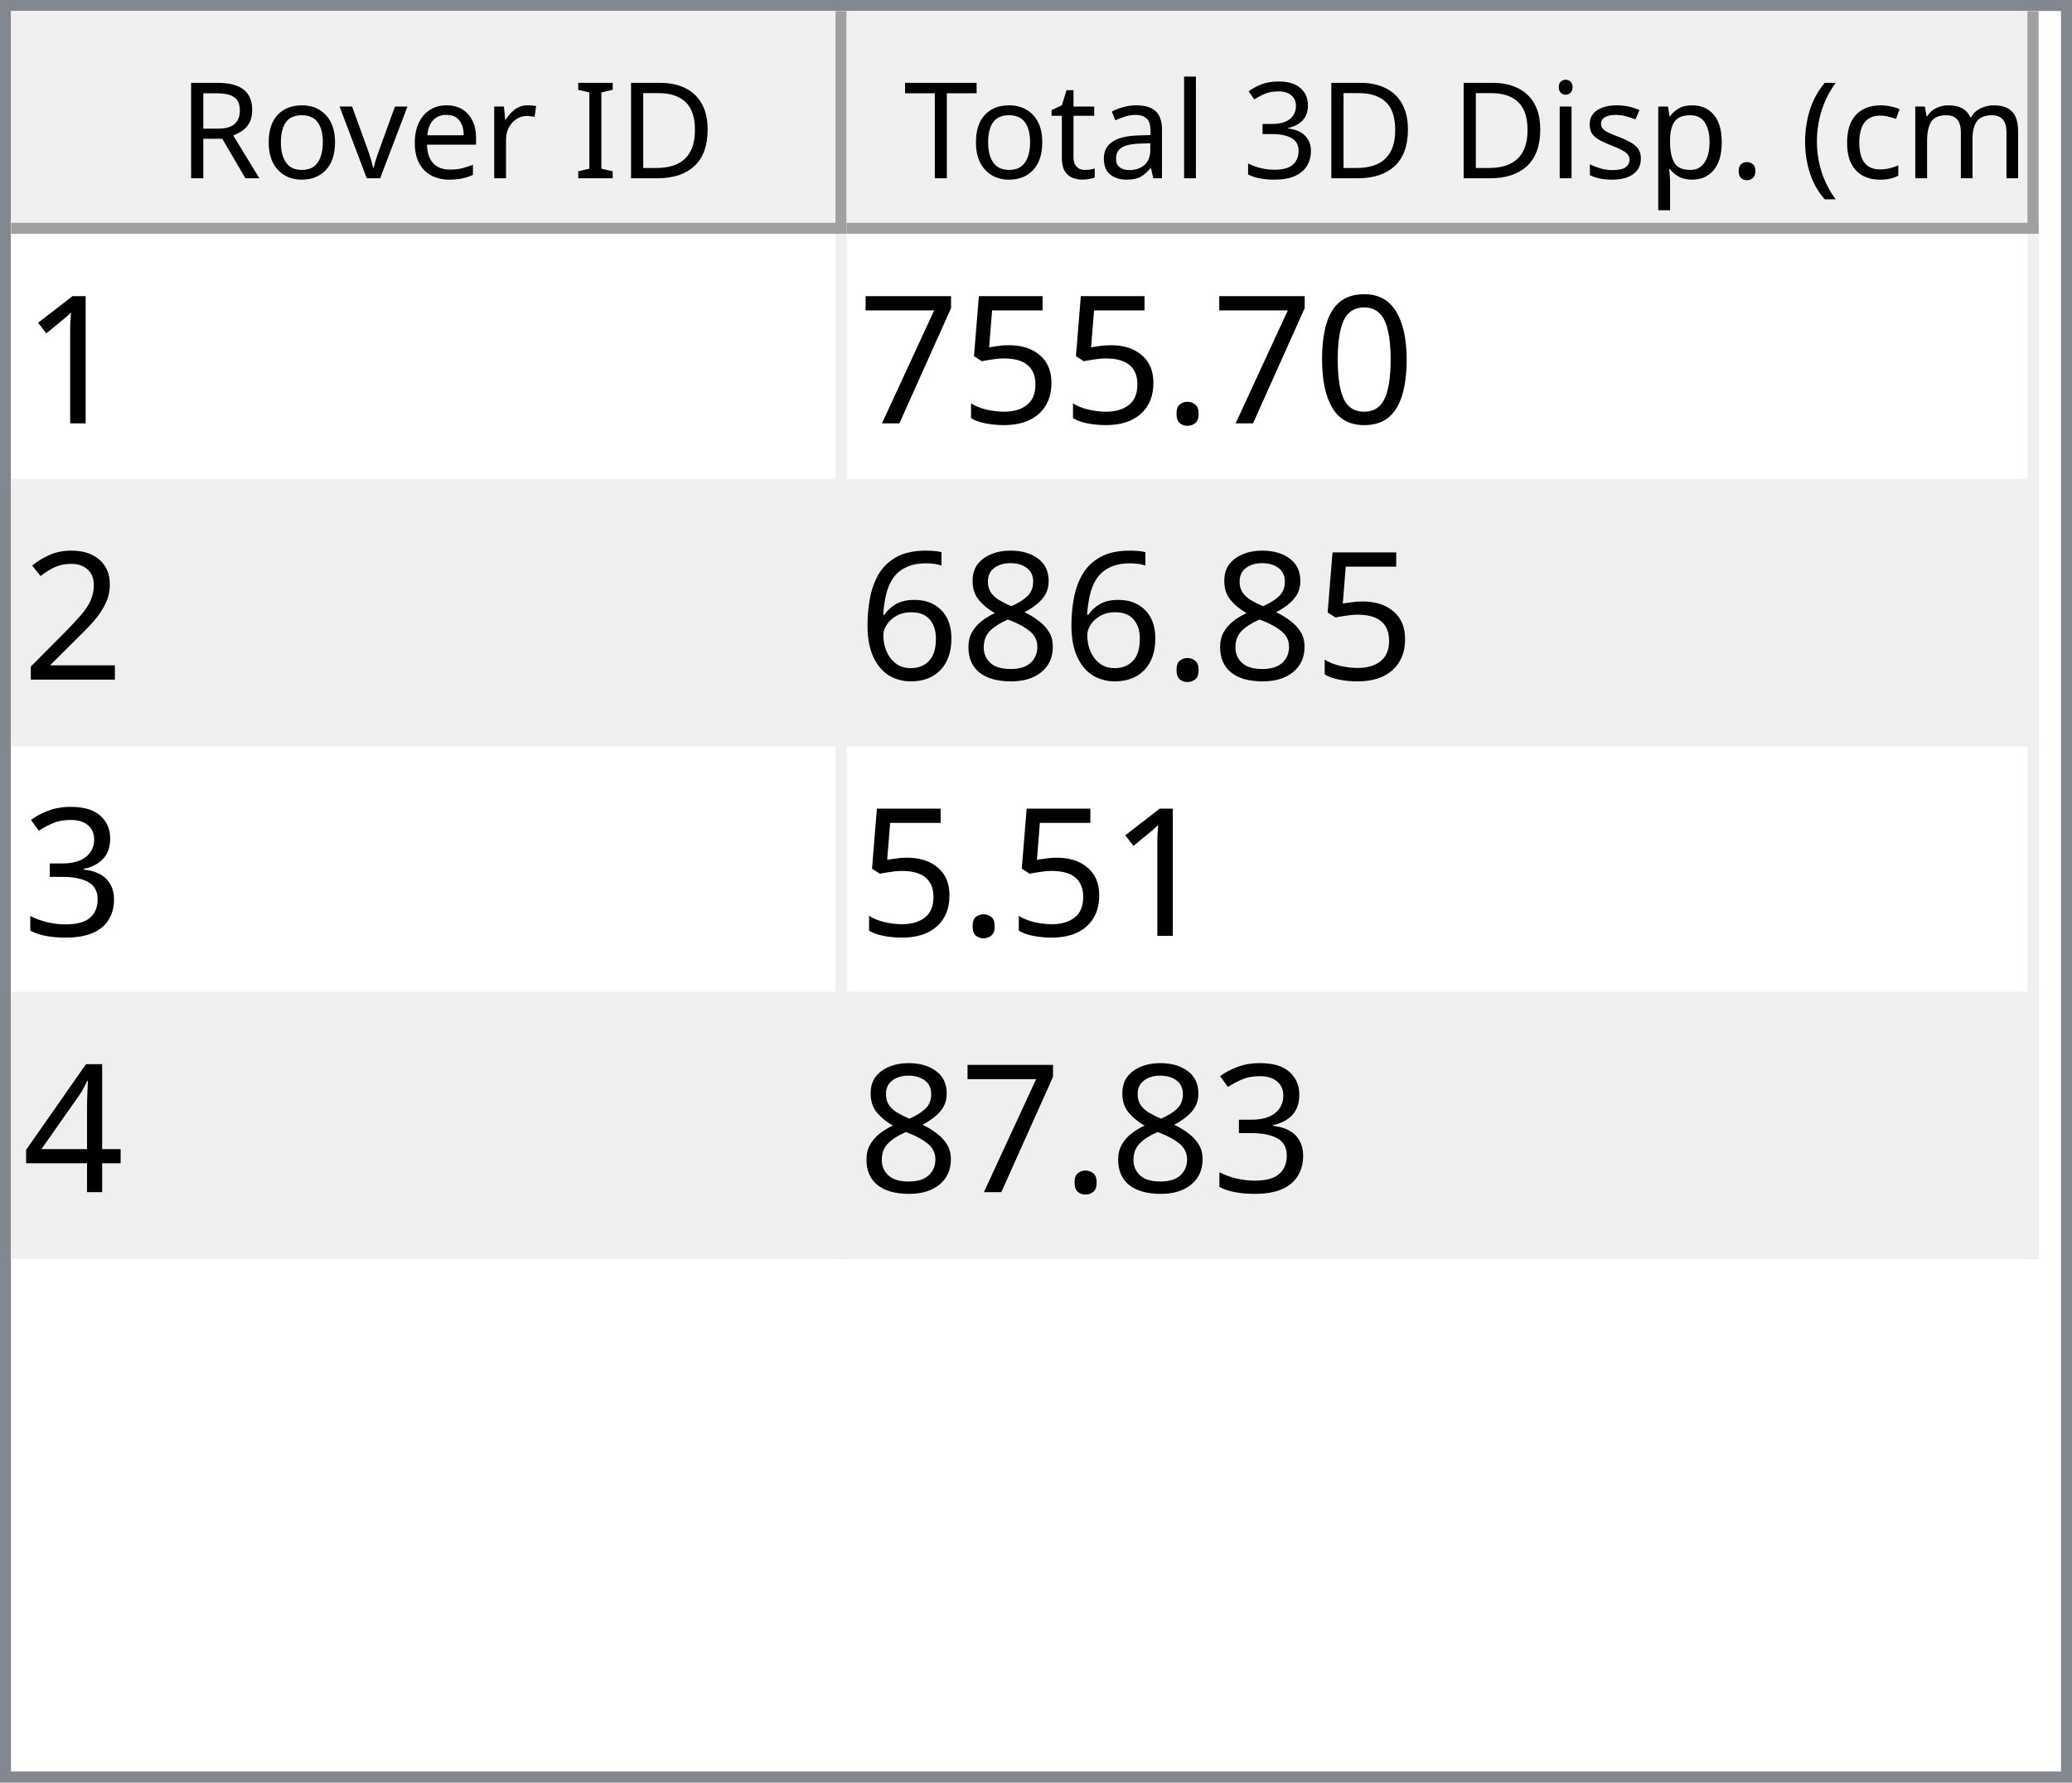
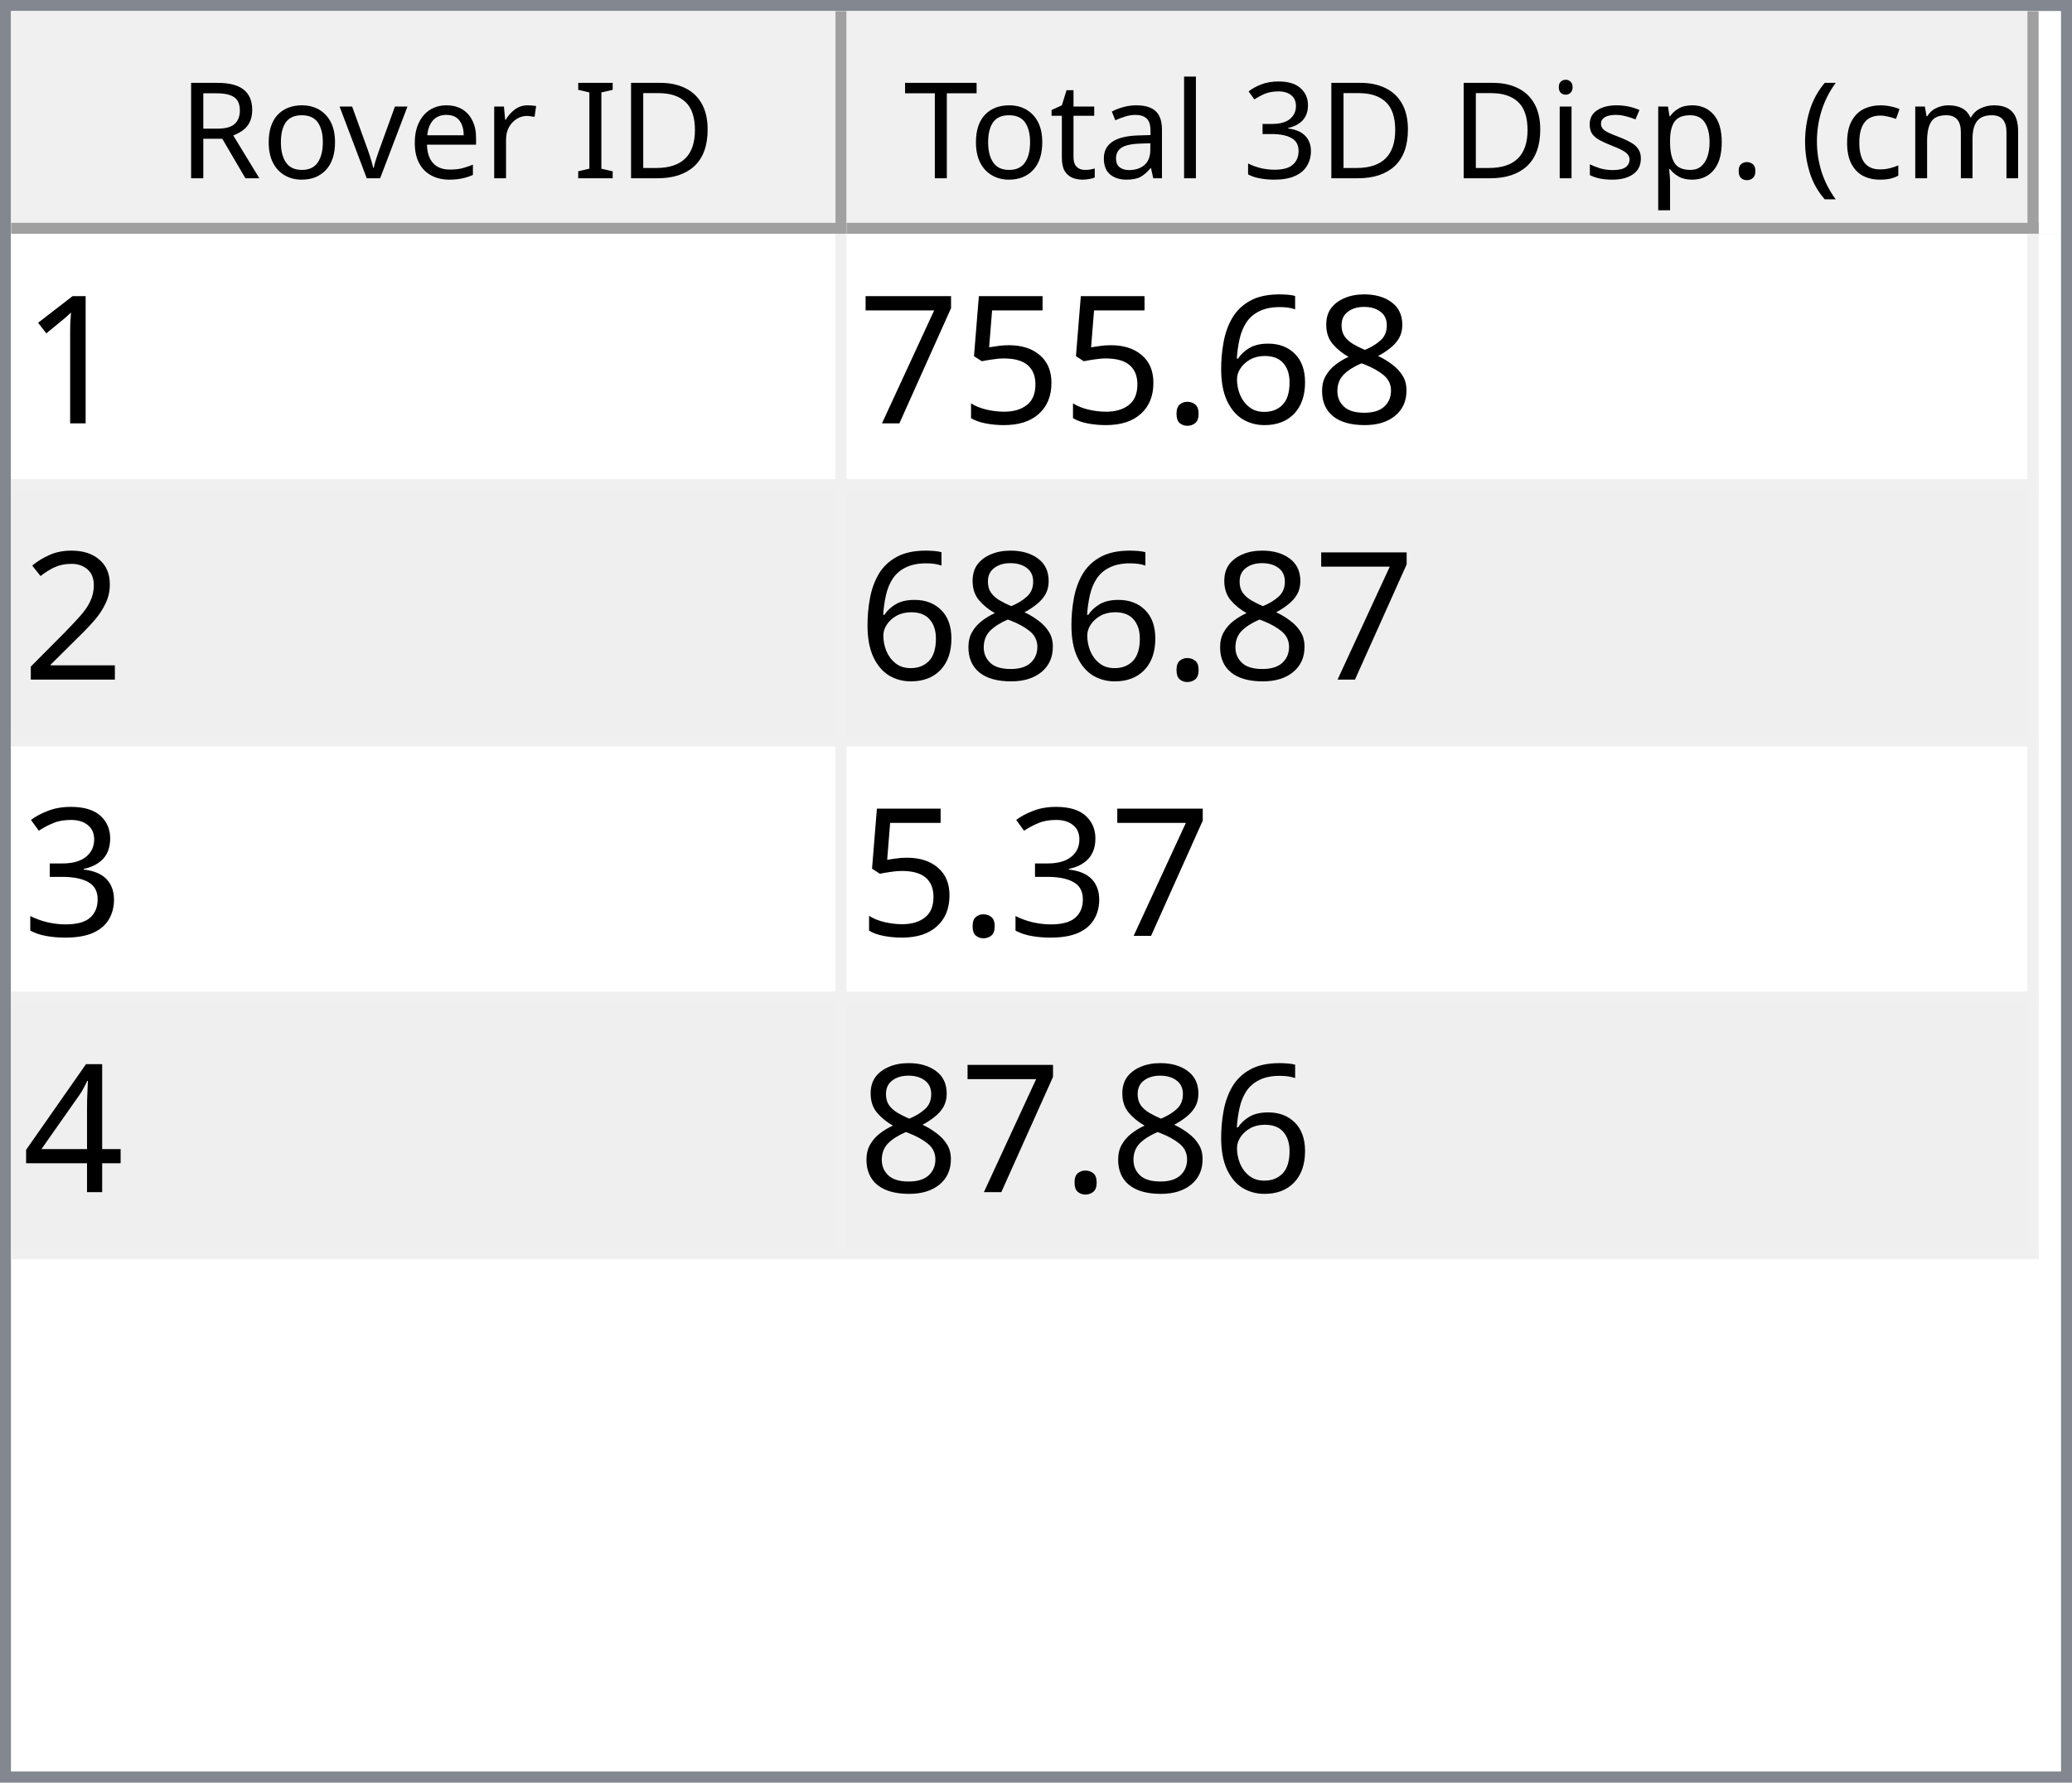
<svg xmlns="http://www.w3.org/2000/svg" style="fill-opacity:1; color-rendering:auto; color-interpolation:auto; text-rendering:auto; stroke:black; stroke-linecap:square; stroke-miterlimit:10; shape-rendering:auto; stroke-opacity:1; fill:black; stroke-dasharray:none; font-weight:normal; stroke-width:1; font-family:'Dialog'; font-style:normal; stroke-linejoin:miter; font-size:12px; stroke-dashoffset:0; image-rendering:auto;" width="186" height="160">
  <defs id="genericDefs" />
  <g>
    <defs id="defs1">
      <clipPath clipPathUnits="userSpaceOnUse" id="clipPath1">
        <path d="M0 0 L186 0 L186 160 L0 160 L0 0 Z" />
      </clipPath>
      <clipPath clipPathUnits="userSpaceOnUse" id="clipPath2">
        <path d="M0 0 L0 160 L186 160 L186 0 Z" />
      </clipPath>
      <clipPath clipPathUnits="userSpaceOnUse" id="clipPath3">
        <path d="M0 0 L0 20 L184 20 L184 0 Z" />
      </clipPath>
      <clipPath clipPathUnits="userSpaceOnUse" id="clipPath4">
        <path d="M0 0 L0 20 L75 20 L75 0 Z" />
      </clipPath>
      <clipPath clipPathUnits="userSpaceOnUse" id="clipPath5">
        <path d="M1 1 L1 19 L74 19 L74 1 Z" />
      </clipPath>
      <clipPath clipPathUnits="userSpaceOnUse" id="clipPath6">
        <path d="M0 0 L0 18 L73 18 L73 0 Z" />
      </clipPath>
      <clipPath clipPathUnits="userSpaceOnUse" id="clipPath7">
        <path d="M-0.5 -0.5 L-0.5 19.5 L74.5 19.5 L74.5 -0.5 Z" />
      </clipPath>
      <clipPath clipPathUnits="userSpaceOnUse" id="clipPath8">
        <path d="M0 0 L0 20 L107 20 L107 0 Z" />
      </clipPath>
      <clipPath clipPathUnits="userSpaceOnUse" id="clipPath9">
        <path d="M1 1 L1 19 L106 19 L106 1 Z" />
      </clipPath>
      <clipPath clipPathUnits="userSpaceOnUse" id="clipPath10">
        <path d="M0 0 L0 18 L105 18 L105 0 Z" />
      </clipPath>
      <clipPath clipPathUnits="userSpaceOnUse" id="clipPath11">
        <path d="M-0.5 -0.5 L-0.5 19.5 L106.5 19.5 L106.5 -0.5 Z" />
      </clipPath>
      <clipPath clipPathUnits="userSpaceOnUse" id="clipPath12">
        <path d="M0 0 L0 138 L184 138 L184 0 Z" />
      </clipPath>
      <clipPath clipPathUnits="userSpaceOnUse" id="clipPath13">
        <path d="M0 0 L0 92 L182 92 L182 0 Z" />
      </clipPath>
      <clipPath clipPathUnits="userSpaceOnUse" id="clipPath14">
        <path d="M-0.5 -0.5 L-0.5 91.5 L181.5 91.5 L181.5 -0.5 Z" />
      </clipPath>
      <clipPath clipPathUnits="userSpaceOnUse" id="clipPath15">
        <path d="M0 0 L0 22 L74 22 L74 0 Z" />
      </clipPath>
      <clipPath clipPathUnits="userSpaceOnUse" id="clipPath16">
        <path d="M0 0 L0 22 L106 22 L106 0 Z" />
      </clipPath>
      <font horiz-adv-x="64.551" id="font1">
        <font-face ascent="107.91" descent="25.098" units-per-em="100" style="font-style:normal; font-family:Segoe UI; font-weight:normal;" />
        <missing-glyph horiz-adv-x="64.551" d="M8.109 0 L8.109 68.266 L56.453 68.266 L56.453 0 L8.109 0 ZM15.328 7.234 L49.219 7.234 L49.219 61.031 L15.328 61.031 L15.328 7.234 Z" />
        <glyph unicode="D" horiz-adv-x="70.117" d="M9.188 0 L9.188 70.016 L28.516 70.016 Q65.531 70.016 65.531 35.891 Q65.531 19.672 55.25 9.836 Q44.969 0 27.734 0 L9.188 0 ZM17.391 62.594 L17.391 7.422 L27.828 7.422 Q41.609 7.422 49.273 14.797 Q56.938 22.172 56.938 35.688 Q56.938 62.594 28.328 62.594 L17.391 62.594 Z" />
        <glyph unicode="I" horiz-adv-x="26.611" d="M17.391 0 L9.188 0 L9.188 70.016 L17.391 70.016 L17.391 0 Z" />
        <glyph unicode=" " horiz-adv-x="27.393" d="" />
        <glyph unicode="r" horiz-adv-x="34.766" d="M34.188 41.891 Q32.078 43.5 28.125 43.5 Q23 43.5 19.555 38.672 Q16.109 33.844 16.109 25.484 L16.109 0 L8.109 0 L8.109 50 L16.109 50 L16.109 39.703 L16.312 39.703 Q18.016 44.969 21.531 47.922 Q25.047 50.875 29.391 50.875 Q32.516 50.875 34.188 50.203 L34.188 41.891 Z" />
        <glyph unicode="e" horiz-adv-x="52.295" d="M48.297 23 L12.984 23 Q13.188 14.656 17.484 10.109 Q21.781 5.562 29.297 5.562 Q37.75 5.562 44.828 11.141 L44.828 3.609 Q38.234 -1.172 27.391 -1.172 Q16.797 -1.172 10.742 5.641 Q4.688 12.453 4.688 24.812 Q4.688 36.469 11.305 43.82 Q17.922 51.172 27.734 51.172 Q37.547 51.172 42.922 44.828 Q48.297 38.484 48.297 27.203 L48.297 23 ZM40.094 29.781 Q40.047 36.719 36.75 40.578 Q33.453 44.438 27.594 44.438 Q21.922 44.438 17.969 40.383 Q14.016 36.328 13.094 29.781 L40.094 29.781 Z" />
        <glyph unicode="v" horiz-adv-x="47.9" d="M47.406 50 L27.484 0 L19.625 0 L0.688 50 L9.469 50 L22.172 13.672 Q23.578 9.672 23.922 6.688 L24.125 6.688 Q24.609 10.453 25.688 13.484 L38.969 50 L47.406 50 Z" />
        <glyph unicode="o" horiz-adv-x="58.594" d="M29 -1.172 Q17.922 -1.172 11.305 5.836 Q4.688 12.844 4.688 24.422 Q4.688 37.016 11.57 44.094 Q18.453 51.172 30.172 51.172 Q41.359 51.172 47.633 44.289 Q53.906 37.406 53.906 25.203 Q53.906 13.234 47.141 6.031 Q40.375 -1.172 29 -1.172 ZM29.594 44.438 Q21.875 44.438 17.383 39.188 Q12.891 33.938 12.891 24.703 Q12.891 15.828 17.43 10.695 Q21.969 5.562 29.594 5.562 Q37.359 5.562 41.531 10.594 Q45.703 15.625 45.703 24.906 Q45.703 34.281 41.531 39.359 Q37.359 44.438 29.594 44.438 Z" />
        <glyph unicode="R" horiz-adv-x="59.814" d="M59.375 0 L49.609 0 L37.891 19.625 Q36.281 22.359 34.766 24.289 Q33.25 26.219 31.664 27.438 Q30.078 28.656 28.25 29.219 Q26.422 29.781 24.125 29.781 L17.391 29.781 L17.391 0 L9.188 0 L9.188 70.016 L30.078 70.016 Q34.672 70.016 38.555 68.867 Q42.438 67.719 45.289 65.375 Q48.141 63.031 49.758 59.547 Q51.375 56.062 51.375 51.375 Q51.375 47.703 50.273 44.656 Q49.172 41.609 47.148 39.211 Q45.125 36.812 42.266 35.133 Q39.406 33.453 35.844 32.516 L35.844 32.328 Q37.594 31.547 38.891 30.547 Q40.188 29.547 41.359 28.18 Q42.531 26.812 43.68 25.078 Q44.828 23.344 46.234 21.047 L59.375 0 ZM17.391 62.594 L17.391 37.203 L28.516 37.203 Q31.594 37.203 34.203 38.133 Q36.812 39.062 38.719 40.797 Q40.625 42.531 41.703 45.047 Q42.781 47.562 42.781 50.688 Q42.781 56.297 39.141 59.445 Q35.5 62.594 28.609 62.594 L17.391 62.594 Z" />
        <glyph unicode=")" horiz-adv-x="30.176" d="M8.297 -15.922 L1.172 -15.922 Q16.406 2.344 16.406 26.812 Q16.406 51.469 1.078 70.016 L8.297 70.016 Q23.531 52.156 23.531 26.703 Q23.531 1.375 8.297 -15.922 Z" />
        <glyph unicode="m" horiz-adv-x="86.133" d="M79.109 0 L71.094 0 L71.094 28.719 Q71.094 37.016 68.531 40.727 Q65.969 44.438 59.906 44.438 Q54.781 44.438 51.195 39.75 Q47.609 35.062 47.609 28.516 L47.609 0 L39.594 0 L39.594 29.688 Q39.594 44.438 28.219 44.438 Q22.953 44.438 19.531 40.016 Q16.109 35.594 16.109 28.516 L16.109 0 L8.109 0 L8.109 50 L16.109 50 L16.109 42.094 L16.312 42.094 Q21.625 51.172 31.844 51.172 Q36.969 51.172 40.773 48.312 Q44.578 45.453 46 40.828 Q51.562 51.172 62.594 51.172 Q79.109 51.172 79.109 30.812 L79.109 0 Z" />
        <glyph unicode="c" horiz-adv-x="46.191" d="M42.188 2.297 Q36.422 -1.172 28.516 -1.172 Q17.828 -1.172 11.258 5.789 Q4.688 12.75 4.688 23.828 Q4.688 36.188 11.766 43.68 Q18.844 51.172 30.672 51.172 Q37.25 51.172 42.281 48.734 L42.281 40.531 Q36.719 44.438 30.375 44.438 Q22.703 44.438 17.797 38.945 Q12.891 33.453 12.891 24.516 Q12.891 15.719 17.508 10.641 Q22.125 5.562 29.891 5.562 Q36.422 5.562 42.188 9.906 L42.188 2.297 Z" />
        <glyph unicode="(" horiz-adv-x="30.176" d="M29.109 -15.922 L21.969 -15.922 Q6.844 1.375 6.844 26.703 Q6.844 52.156 21.969 70.016 L29.203 70.016 Q13.875 51.469 13.875 26.812 Q13.875 2.344 29.109 -15.922 Z" />
        <glyph unicode="." horiz-adv-x="21.68" d="M10.891 -1.078 Q8.641 -1.078 7.055 0.539 Q5.469 2.156 5.469 4.391 Q5.469 6.641 7.055 8.273 Q8.641 9.906 10.891 9.906 Q13.188 9.906 14.797 8.273 Q16.406 6.641 16.406 4.391 Q16.406 2.156 14.797 0.539 Q13.188 -1.078 10.891 -1.078 Z" />
        <glyph unicode="p" horiz-adv-x="58.789" d="M16.312 7.234 L16.109 7.234 L16.109 -23 L8.109 -23 L8.109 50 L16.109 50 L16.109 41.219 L16.312 41.219 Q22.219 51.172 33.594 51.172 Q43.266 51.172 48.688 44.461 Q54.109 37.75 54.109 26.469 Q54.109 13.922 48 6.375 Q41.891 -1.172 31.297 -1.172 Q21.578 -1.172 16.312 7.234 ZM16.109 27.391 L16.109 20.406 Q16.109 14.203 20.141 9.883 Q24.172 5.562 30.375 5.562 Q37.641 5.562 41.773 11.133 Q45.906 16.703 45.906 26.609 Q45.906 34.969 42.047 39.703 Q38.188 44.438 31.594 44.438 Q24.609 44.438 20.359 39.578 Q16.109 34.719 16.109 27.391 Z" />
        <glyph unicode="s" horiz-adv-x="42.432" d="M5.078 1.812 L5.078 10.406 Q11.625 5.562 19.484 5.562 Q30.031 5.562 30.031 12.594 Q30.031 14.594 29.125 15.992 Q28.219 17.391 26.68 18.461 Q25.141 19.531 23.07 20.383 Q21 21.234 18.609 22.172 Q15.281 23.484 12.766 24.828 Q10.25 26.172 8.57 27.859 Q6.891 29.547 6.031 31.695 Q5.172 33.844 5.172 36.719 Q5.172 40.234 6.789 42.945 Q8.406 45.656 11.086 47.484 Q13.766 49.312 17.211 50.242 Q20.656 51.172 24.312 51.172 Q30.812 51.172 35.938 48.922 L35.938 40.828 Q30.422 44.438 23.25 44.438 Q21 44.438 19.195 43.922 Q17.391 43.406 16.094 42.477 Q14.797 41.547 14.086 40.258 Q13.375 38.969 13.375 37.406 Q13.375 35.453 14.086 34.133 Q14.797 32.812 16.164 31.789 Q17.531 30.766 19.484 29.938 Q21.438 29.109 23.922 28.125 Q27.25 26.859 29.883 25.516 Q32.516 24.172 34.375 22.484 Q36.234 20.797 37.234 18.602 Q38.234 16.406 38.234 13.375 Q38.234 9.672 36.602 6.938 Q34.969 4.203 32.234 2.398 Q29.5 0.594 25.93 -0.289 Q22.359 -1.172 18.453 -1.172 Q10.75 -1.172 5.078 1.812 Z" />
        <glyph unicode="i" horiz-adv-x="24.219" d="M12.203 62.703 Q10.062 62.703 8.547 64.164 Q7.031 65.625 7.031 67.875 Q7.031 70.125 8.547 71.609 Q10.062 73.094 12.203 73.094 Q14.406 73.094 15.945 71.609 Q17.484 70.125 17.484 67.875 Q17.484 65.719 15.945 64.211 Q14.406 62.703 12.203 62.703 ZM16.109 0 L8.109 0 L8.109 50 L16.109 50 L16.109 0 Z" />
        <glyph unicode="3" horiz-adv-x="53.906" d="M46.531 19.828 Q46.531 15.094 44.75 11.211 Q42.969 7.328 39.719 4.57 Q36.469 1.812 31.93 0.297 Q27.391 -1.219 21.922 -1.219 Q11.922 -1.219 6 2.594 L6 11.188 Q13.094 5.609 22.219 5.609 Q25.875 5.609 28.828 6.539 Q31.781 7.469 33.906 9.227 Q36.031 10.984 37.18 13.477 Q38.328 15.969 38.328 19.094 Q38.328 32.812 18.797 32.812 L12.984 32.812 L12.984 39.594 L18.5 39.594 Q35.797 39.594 35.797 52.484 Q35.797 64.406 22.609 64.406 Q15.188 64.406 8.688 59.422 L8.688 67.188 Q15.375 71.188 24.609 71.188 Q29 71.188 32.57 69.969 Q36.141 68.75 38.68 66.555 Q41.219 64.359 42.609 61.281 Q44 58.203 44 54.5 Q44 40.672 30.031 36.719 L30.031 36.531 Q33.594 36.141 36.625 34.797 Q39.656 33.453 41.852 31.305 Q44.047 29.156 45.289 26.25 Q46.531 23.344 46.531 19.828 Z" />
        <glyph unicode="l" horiz-adv-x="24.219" d="M16.109 0 L8.109 0 L8.109 74.031 L16.109 74.031 L16.109 0 Z" />
        <glyph unicode="a" horiz-adv-x="50.879" d="M43.891 0 L35.891 0 L35.891 7.812 L35.688 7.812 Q30.469 -1.172 20.312 -1.172 Q12.844 -1.172 8.617 2.781 Q4.391 6.734 4.391 13.281 Q4.391 27.297 20.906 29.594 L35.891 31.688 Q35.891 44.438 25.594 44.438 Q16.547 44.438 9.281 38.281 L9.281 46.484 Q16.656 51.172 26.266 51.172 Q43.891 51.172 43.891 32.516 L43.891 0 ZM35.891 25.297 L23.828 23.641 Q18.266 22.859 15.43 20.875 Q12.594 18.891 12.594 13.875 Q12.594 10.203 15.211 7.883 Q17.828 5.562 22.172 5.562 Q28.125 5.562 32.008 9.742 Q35.891 13.922 35.891 20.312 L35.891 25.297 Z" />
        <glyph unicode="t" horiz-adv-x="33.887" d="M31.297 0.484 Q28.469 -1.078 23.828 -1.078 Q10.688 -1.078 10.688 13.578 L10.688 43.172 L2.094 43.172 L2.094 50 L10.688 50 L10.688 62.203 L18.703 64.797 L18.703 50 L31.297 50 L31.297 43.172 L18.703 43.172 L18.703 14.984 Q18.703 9.969 20.414 7.82 Q22.125 5.672 26.078 5.672 Q29.109 5.672 31.297 7.328 L31.297 0.484 Z" />
        <glyph unicode="T" horiz-adv-x="52.393" d="M50.594 62.594 L30.375 62.594 L30.375 0 L22.172 0 L22.172 62.594 L2 62.594 L2 70.016 L50.594 70.016 L50.594 62.594 Z" />
      </font>
      <font horiz-adv-x="75.0" id="font2">
        <font-face ascent="100.537" descent="21.973" units-per-em="100" style="font-style:normal; font-family:sans-serif; font-weight:normal;" />
        <missing-glyph horiz-adv-x="75.0" d="M12.5 0 L12.5 62.5 L62.5 62.5 L62.5 0 L12.5 0 ZM14.062 1.562 L60.938 1.562 L60.938 60.938 L14.062 60.938 L14.062 1.562 Z" />
        <glyph unicode="1" horiz-adv-x="55.615" d="M37.25 0 L28.469 0 L28.469 56 Q25.297 52.984 20.141 49.953 Q14.984 46.922 10.891 45.406 L10.891 53.906 Q18.266 57.375 23.781 62.305 Q29.297 67.234 31.594 71.875 L37.25 71.875 L37.25 0 Z" />
-         <glyph unicode="0" horiz-adv-x="55.615" d="M4.156 35.297 Q4.156 48 6.766 55.742 Q9.375 63.484 14.523 67.68 Q19.672 71.875 27.484 71.875 Q33.25 71.875 37.594 69.555 Q41.938 67.234 44.773 62.867 Q47.609 58.5 49.219 52.227 Q50.828 45.953 50.828 35.297 Q50.828 22.703 48.242 14.969 Q45.656 7.234 40.508 3.008 Q35.359 -1.219 27.484 -1.219 Q17.141 -1.219 11.234 6.203 Q4.156 15.141 4.156 35.297 ZM13.188 35.297 Q13.188 17.672 17.312 11.836 Q21.438 6 27.484 6 Q33.547 6 37.672 11.859 Q41.797 17.719 41.797 35.297 Q41.797 52.984 37.672 58.789 Q33.547 64.594 27.391 64.594 Q21.344 64.594 17.719 59.469 Q13.188 52.938 13.188 35.297 Z" />
+         <glyph unicode="8" horiz-adv-x="55.615" d="M17.672 38.812 Q12.203 40.828 9.57 44.539 Q6.938 48.25 6.938 53.422 Q6.938 61.234 12.555 66.555 Q18.172 71.875 27.484 71.875 Q36.859 71.875 42.578 66.43 Q48.297 60.984 48.297 53.172 Q48.297 48.188 45.68 44.508 Q43.062 40.828 37.75 38.812 Q44.344 36.672 47.781 31.883 Q51.219 27.094 51.219 20.453 Q51.219 11.281 44.727 5.031 Q38.234 -1.219 27.641 -1.219 Q17.047 -1.219 10.547 5.055 Q4.047 11.328 4.047 20.703 Q4.047 27.688 7.594 32.398 Q11.141 37.109 17.672 38.812 ZM15.922 53.719 Q15.922 48.641 19.195 45.414 Q22.469 42.188 27.688 42.188 Q32.766 42.188 36.016 45.383 Q39.266 48.578 39.266 53.219 Q39.266 58.062 35.914 61.359 Q32.562 64.656 27.594 64.656 Q22.562 64.656 19.242 61.43 Q15.922 58.203 15.922 53.719 ZM13.094 20.656 Q13.094 16.891 14.875 13.375 Q16.656 9.859 20.172 7.93 Q23.688 6 27.734 6 Q34.031 6 38.133 10.055 Q42.234 14.109 42.234 20.359 Q42.234 26.703 38.016 30.859 Q33.797 35.016 27.438 35.016 Q21.234 35.016 17.164 30.914 Q13.094 26.812 13.094 20.656 Z" />
+         <glyph unicode="6" horiz-adv-x="55.615" d="M49.75 54.047 L41.016 53.375 Q39.844 58.547 37.703 60.891 Q34.125 64.656 28.906 64.656 Q24.703 64.656 21.531 62.312 Q17.391 59.281 14.992 53.469 Q12.594 47.656 12.5 36.922 Q15.672 41.75 20.266 44.094 Q24.859 46.438 29.891 46.438 Q38.672 46.438 44.852 39.969 Q51.031 33.5 51.031 23.25 Q51.031 16.5 48.125 10.719 Q45.219 4.938 40.141 1.859 Q35.062 -1.219 28.609 -1.219 Q17.625 -1.219 10.695 6.859 Q3.766 14.938 3.766 33.5 Q3.766 54.25 11.422 63.672 Q18.109 71.875 29.438 71.875 Q37.891 71.875 43.289 67.141 Q48.688 62.406 49.75 54.047 ZM13.875 23.188 Q13.875 18.656 15.797 14.508 Q17.719 10.359 21.188 8.18 Q24.656 6 28.469 6 Q34.031 6 38.039 10.492 Q42.047 14.984 42.047 22.703 Q42.047 30.125 38.086 34.398 Q34.125 38.672 28.125 38.672 Q22.172 38.672 18.023 34.398 Q13.875 30.125 13.875 23.188 Z" />
        <glyph unicode="." horiz-adv-x="27.783" d="M9.078 0 L9.078 10.016 L19.094 10.016 L19.094 0 L9.078 0 Z" />
        <glyph unicode="5" horiz-adv-x="55.615" d="M4.156 18.75 L13.375 19.531 Q14.406 12.797 18.141 9.398 Q21.875 6 27.156 6 Q33.5 6 37.891 10.789 Q42.281 15.578 42.281 23.484 Q42.281 31 38.062 35.352 Q33.844 39.703 27 39.703 Q22.75 39.703 19.336 37.773 Q15.922 35.844 13.969 32.766 L5.719 33.844 L12.641 70.609 L48.25 70.609 L48.25 62.203 L19.672 62.203 L15.828 42.969 Q22.266 47.469 29.344 47.469 Q38.719 47.469 45.164 40.969 Q51.609 34.469 51.609 24.266 Q51.609 14.547 45.953 7.469 Q39.062 -1.219 27.156 -1.219 Q17.391 -1.219 11.211 4.25 Q5.031 9.719 4.156 18.75 Z" />
        <glyph unicode="7" horiz-adv-x="55.615" d="M4.734 62.203 L4.734 70.656 L51.078 70.656 L51.078 63.812 Q44.234 56.547 37.523 44.484 Q30.812 32.422 27.156 19.672 Q24.516 10.688 23.781 0 L14.75 0 Q14.891 8.453 18.062 20.414 Q21.234 32.375 27.172 43.484 Q33.109 54.594 39.797 62.203 L4.734 62.203 Z" />
        <glyph unicode="2" horiz-adv-x="55.615" d="M50.344 8.453 L50.344 0 L3.031 0 Q2.938 3.172 4.047 6.109 Q5.859 10.938 9.836 15.625 Q13.812 20.312 21.344 26.469 Q33.016 36.031 37.117 41.625 Q41.219 47.219 41.219 52.203 Q41.219 57.422 37.477 61.008 Q33.734 64.594 27.734 64.594 Q21.391 64.594 17.578 60.789 Q13.766 56.984 13.719 50.25 L4.688 51.172 Q5.609 61.281 11.664 66.578 Q17.719 71.875 27.938 71.875 Q38.234 71.875 44.242 66.164 Q50.25 60.453 50.25 52 Q50.25 47.703 48.492 43.555 Q46.734 39.406 42.656 34.812 Q38.578 30.219 29.109 22.219 Q21.188 15.578 18.945 13.211 Q16.703 10.844 15.234 8.453 L50.344 8.453 Z" />
-         <glyph unicode="8" horiz-adv-x="55.615" d="M17.672 38.812 Q12.203 40.828 9.57 44.539 Q6.938 48.25 6.938 53.422 Q6.938 61.234 12.555 66.555 Q18.172 71.875 27.484 71.875 Q36.859 71.875 42.578 66.43 Q48.297 60.984 48.297 53.172 Q48.297 48.188 45.68 44.508 Q43.062 40.828 37.75 38.812 Q44.344 36.672 47.781 31.883 Q51.219 27.094 51.219 20.453 Q51.219 11.281 44.727 5.031 Q38.234 -1.219 27.641 -1.219 Q17.047 -1.219 10.547 5.055 Q4.047 11.328 4.047 20.703 Q4.047 27.688 7.594 32.398 Q11.141 37.109 17.672 38.812 ZM15.922 53.719 Q15.922 48.641 19.195 45.414 Q22.469 42.188 27.688 42.188 Q32.766 42.188 36.016 45.383 Q39.266 48.578 39.266 53.219 Q39.266 58.062 35.914 61.359 Q32.562 64.656 27.594 64.656 Q22.562 64.656 19.242 61.43 Q15.922 58.203 15.922 53.719 ZM13.094 20.656 Q13.094 16.891 14.875 13.375 Q16.656 9.859 20.172 7.93 Q23.688 6 27.734 6 Q34.031 6 38.133 10.055 Q42.234 14.109 42.234 20.359 Q42.234 26.703 38.016 30.859 Q33.797 35.016 27.438 35.016 Q21.234 35.016 17.164 30.914 Q13.094 26.812 13.094 20.656 Z" />
-         <glyph unicode="6" horiz-adv-x="55.615" d="M49.75 54.047 L41.016 53.375 Q39.844 58.547 37.703 60.891 Q34.125 64.656 28.906 64.656 Q24.703 64.656 21.531 62.312 Q17.391 59.281 14.992 53.469 Q12.594 47.656 12.5 36.922 Q15.672 41.75 20.266 44.094 Q24.859 46.438 29.891 46.438 Q38.672 46.438 44.852 39.969 Q51.031 33.5 51.031 23.25 Q51.031 16.5 48.125 10.719 Q45.219 4.938 40.141 1.859 Q35.062 -1.219 28.609 -1.219 Q17.625 -1.219 10.695 6.859 Q3.766 14.938 3.766 33.5 Q3.766 54.25 11.422 63.672 Q18.109 71.875 29.438 71.875 Q37.891 71.875 43.289 67.141 Q48.688 62.406 49.75 54.047 ZM13.875 23.188 Q13.875 18.656 15.797 14.508 Q17.719 10.359 21.188 8.18 Q24.656 6 28.469 6 Q34.031 6 38.039 10.492 Q42.047 14.984 42.047 22.703 Q42.047 30.125 38.086 34.398 Q34.125 38.672 28.125 38.672 Q22.172 38.672 18.023 34.398 Q13.875 30.125 13.875 23.188 Z" />
        <glyph unicode="3" horiz-adv-x="55.615" d="M4.203 18.891 L12.984 20.062 Q14.5 12.594 18.141 9.297 Q21.781 6 27 6 Q33.203 6 37.477 10.297 Q41.75 14.594 41.75 20.953 Q41.75 27 37.797 30.93 Q33.844 34.859 27.734 34.859 Q25.25 34.859 21.531 33.891 L22.516 41.609 Q23.391 41.5 23.922 41.5 Q29.547 41.5 34.039 44.43 Q38.531 47.359 38.531 53.469 Q38.531 58.297 35.258 61.477 Q31.984 64.656 26.812 64.656 Q21.688 64.656 18.266 61.43 Q14.844 58.203 13.875 51.766 L5.078 53.328 Q6.688 62.156 12.398 67.016 Q18.109 71.875 26.609 71.875 Q32.469 71.875 37.398 69.359 Q42.328 66.844 44.945 62.5 Q47.562 58.156 47.562 53.266 Q47.562 48.641 45.07 44.828 Q42.578 41.016 37.703 38.766 Q44.047 37.312 47.562 32.695 Q51.078 28.078 51.078 21.141 Q51.078 11.766 44.242 5.25 Q37.406 -1.266 26.953 -1.266 Q17.531 -1.266 11.305 4.352 Q5.078 9.969 4.203 18.891 Z" />
        <glyph unicode="4" horiz-adv-x="55.615" d="M32.328 0 L32.328 17.141 L1.266 17.141 L1.266 25.203 L33.938 71.578 L41.109 71.578 L41.109 25.203 L50.781 25.203 L50.781 17.141 L41.109 17.141 L41.109 0 L32.328 0 ZM32.328 25.203 L32.328 57.469 L9.906 25.203 L32.328 25.203 Z" />
      </font>
    </defs>
    <g style="fill:white; stroke:white;">
      <rect x="0" y="0" width="186" style="clip-path:url(#clipPath1); stroke:none;" height="160" />
    </g>
    <g style="fill:white; text-rendering:optimizeSpeed; color-rendering:optimizeSpeed; image-rendering:optimizeSpeed; shape-rendering:crispEdges; stroke:white; color-interpolation:sRGB;">
      <rect x="0" width="186" height="160" y="0" style="stroke:none;" />
      <path style="stroke:none;" d="M0 160 L186 160 L186 0 L0 0 Z" />
    </g>
    <g style="fill:rgb(240,240,240); font-family:'Segoe UI'; stroke:rgb(240,240,240);">
      <rect x="0" y="0" width="186" style="clip-path:url(#clipPath2); stroke:none;" height="160" />
    </g>
    <g style="fill:rgb(130,135,144); font-family:'Segoe UI'; stroke:rgb(130,135,144);">
      <path d="M0 0 L186 0 L186 160 L0 160 L0 0 ZM1 1 L185 1 L185 159 L1 159 L1 1 Z" style="fill-rule:evenodd; clip-path:url(#clipPath2); stroke:none;" />
    </g>
    <g style="fill:white; font-family:'Segoe UI'; stroke:white;" transform="translate(1,1)">
      <rect x="0" y="0" width="184" style="clip-path:url(#clipPath3); stroke:none;" height="20" />
    </g>
    <g style="fill:rgb(240,240,240); font-family:'Segoe UI'; stroke:rgb(240,240,240);" transform="translate(1,1)">
      <rect x="0" y="0" width="75" style="clip-path:url(#clipPath4); stroke:none;" height="20" />
    </g>
    <g style="font-family:'Segoe UI';" transform="translate(2,2)">
      <text x="14" xml:space="preserve" y="14" style="clip-path:url(#clipPath6); stroke:none;">Rover ID</text>
    </g>
    <g style="fill:rgb(160,160,160); font-family:'Segoe UI'; stroke:rgb(160,160,160); stroke-linejoin:bevel;" transform="translate(1.5,1.5)">
      <line x1="74" x2="74" y1="0" style="fill:none; clip-path:url(#clipPath7);" y2="19" />
    </g>
    <g style="fill:rgb(160,160,160); font-family:'Segoe UI'; stroke:rgb(160,160,160); stroke-linejoin:bevel;" transform="matrix(1,0,0,1,1,1) translate(0.5,0.5)">
      <line x1="0" x2="74" y1="19" style="fill:none; clip-path:url(#clipPath7);" y2="19" />
    </g>
    <g style="fill:rgb(240,240,240); font-family:'Segoe UI'; stroke:rgb(240,240,240);" transform="translate(76,1)">
      <rect x="0" y="0" width="107" style="clip-path:url(#clipPath8); stroke:none;" height="20" />
    </g>
    <g style="font-family:'Segoe UI';" transform="translate(77,2)">
      <text x="1" xml:space="preserve" y="14" style="clip-path:url(#clipPath10); stroke:none;"> Total 3D Disp. (cm)</text>
    </g>
    <g style="fill:rgb(160,160,160); font-family:'Segoe UI'; stroke:rgb(160,160,160); stroke-linejoin:bevel;" transform="translate(76.5,1.5)">
      <line x1="106" x2="106" y1="0" style="fill:none; clip-path:url(#clipPath11);" y2="19" />
    </g>
    <g style="fill:rgb(160,160,160); font-family:'Segoe UI'; stroke:rgb(160,160,160); stroke-linejoin:bevel;" transform="matrix(1,0,0,1,76,1) translate(0.5,0.5)">
      <line x1="0" x2="106" y1="19" style="fill:none; clip-path:url(#clipPath11);" y2="19" />
    </g>
    <g style="fill:white; font-family:'Segoe UI'; stroke:white;" transform="translate(1,21)">
      <rect x="0" y="0" width="184" style="clip-path:url(#clipPath12); stroke:none;" height="138" />
    </g>
    <g style="fill:rgb(240,240,240); font-size:16px; font-family:sans-serif; stroke:rgb(240,240,240);" transform="translate(1,21)">
      <rect x="0" y="0" width="182" style="clip-path:url(#clipPath13); stroke:none;" height="92" />
      <line transform="translate(0.5,0.5)" x1="0" x2="181" y1="22" style="clip-path:url(#clipPath14); fill:none; stroke-linejoin:bevel;" y2="22" />
    </g>
    <g transform="matrix(1,0,0,1,1,21) translate(0.5,0.5)" style="fill:rgb(240,240,240); font-size:16px; font-family:sans-serif; stroke:rgb(240,240,240); stroke-linejoin:bevel;">
      <line x1="0" x2="181" y1="45" style="fill:none; clip-path:url(#clipPath14);" y2="45" />
    </g>
    <g transform="matrix(1,0,0,1,1,21) translate(0.5,0.5)" style="fill:rgb(240,240,240); font-size:16px; font-family:sans-serif; stroke:rgb(240,240,240); stroke-linejoin:bevel;">
      <line x1="0" x2="181" y1="68" style="fill:none; clip-path:url(#clipPath14);" y2="68" />
    </g>
    <g transform="matrix(1,0,0,1,1,21) translate(0.5,0.5)" style="fill:rgb(240,240,240); font-size:16px; font-family:sans-serif; stroke:rgb(240,240,240); stroke-linejoin:bevel;">
      <line x1="0" x2="181" y1="91" style="fill:none; clip-path:url(#clipPath14);" y2="91" />
    </g>
    <g transform="matrix(1,0,0,1,1,21) translate(0.5,0.5)" style="fill:rgb(240,240,240); font-size:16px; font-family:sans-serif; stroke:rgb(240,240,240); stroke-linejoin:bevel;">
      <line x1="74" x2="74" y1="0" style="fill:none; clip-path:url(#clipPath14);" y2="91" />
    </g>
    <g transform="matrix(1,0,0,1,1,21) translate(0.5,0.5)" style="fill:rgb(240,240,240); font-size:16px; font-family:sans-serif; stroke:rgb(240,240,240); stroke-linejoin:bevel;">
      <line x1="181" x2="181" y1="0" style="fill:none; clip-path:url(#clipPath14);" y2="91" />
    </g>
    <g style="fill:white; font-size:16px; font-family:sans-serif; stroke:white;" transform="matrix(1,0,0,1,1,21)">
      <rect x="0" y="0" width="74" style="clip-path:url(#clipPath15); stroke:none;" height="22" />
      <text x="1" y="17" style="fill:black; clip-path:url(#clipPath15); stroke:none;" xml:space="preserve">1</text>
    </g>
    <g style="fill:white; font-size:16px; font-family:sans-serif; stroke:white;" transform="matrix(1,0,0,1,1,21) translate(75,0)">
      <rect x="0" y="0" width="106" style="clip-path:url(#clipPath16); stroke:none;" height="22" />
-       <text x="1" y="17" style="fill:black; clip-path:url(#clipPath16); stroke:none;" xml:space="preserve">755.70</text>
+       <text x="1" y="17" style="fill:black; clip-path:url(#clipPath16); stroke:none;" xml:space="preserve">755.68</text>
    </g>
    <g style="fill:rgb(239,239,239); font-size:16px; font-family:sans-serif; stroke:rgb(239,239,239);" transform="matrix(1,0,0,1,1,21) translate(0,23)">
      <rect x="0" y="0" width="74" style="clip-path:url(#clipPath15); stroke:none;" height="22" />
      <text x="1" y="17" style="fill:black; clip-path:url(#clipPath15); stroke:none;" xml:space="preserve">2</text>
    </g>
    <g style="fill:rgb(239,239,239); font-size:16px; font-family:sans-serif; stroke:rgb(239,239,239);" transform="matrix(1,0,0,1,1,21) translate(75,23)">
      <rect x="0" y="0" width="106" style="clip-path:url(#clipPath16); stroke:none;" height="22" />
-       <text x="1" y="17" style="fill:black; clip-path:url(#clipPath16); stroke:none;" xml:space="preserve">686.85</text>
+       <text x="1" y="17" style="fill:black; clip-path:url(#clipPath16); stroke:none;" xml:space="preserve">686.87</text>
    </g>
    <g style="fill:white; font-size:16px; font-family:sans-serif; stroke:white;" transform="matrix(1,0,0,1,1,21) translate(0,46)">
      <rect x="0" y="0" width="74" style="clip-path:url(#clipPath15); stroke:none;" height="22" />
      <text x="1" y="17" style="fill:black; clip-path:url(#clipPath15); stroke:none;" xml:space="preserve">3</text>
    </g>
    <g style="fill:white; font-size:16px; font-family:sans-serif; stroke:white;" transform="matrix(1,0,0,1,1,21) translate(75,46)">
      <rect x="0" y="0" width="106" style="clip-path:url(#clipPath16); stroke:none;" height="22" />
-       <text x="1" y="17" style="fill:black; clip-path:url(#clipPath16); stroke:none;" xml:space="preserve">5.51</text>
+       <text x="1" y="17" style="fill:black; clip-path:url(#clipPath16); stroke:none;" xml:space="preserve">5.37</text>
    </g>
    <g style="fill:rgb(239,239,239); font-size:16px; font-family:sans-serif; stroke:rgb(239,239,239);" transform="matrix(1,0,0,1,1,21) translate(0,69)">
      <rect x="0" y="0" width="74" style="clip-path:url(#clipPath15); stroke:none;" height="22" />
      <text x="1" y="17" style="fill:black; clip-path:url(#clipPath15); stroke:none;" xml:space="preserve">4</text>
    </g>
    <g style="fill:rgb(239,239,239); font-size:16px; font-family:sans-serif; stroke:rgb(239,239,239);" transform="matrix(1,0,0,1,1,21) translate(75,69)">
      <rect x="0" y="0" width="106" style="clip-path:url(#clipPath16); stroke:none;" height="22" />
-       <text x="1" y="17" style="fill:black; clip-path:url(#clipPath16); stroke:none;" xml:space="preserve">87.83</text>
+       <text x="1" y="17" style="fill:black; clip-path:url(#clipPath16); stroke:none;" xml:space="preserve">87.86</text>
    </g>
  </g>
</svg>
